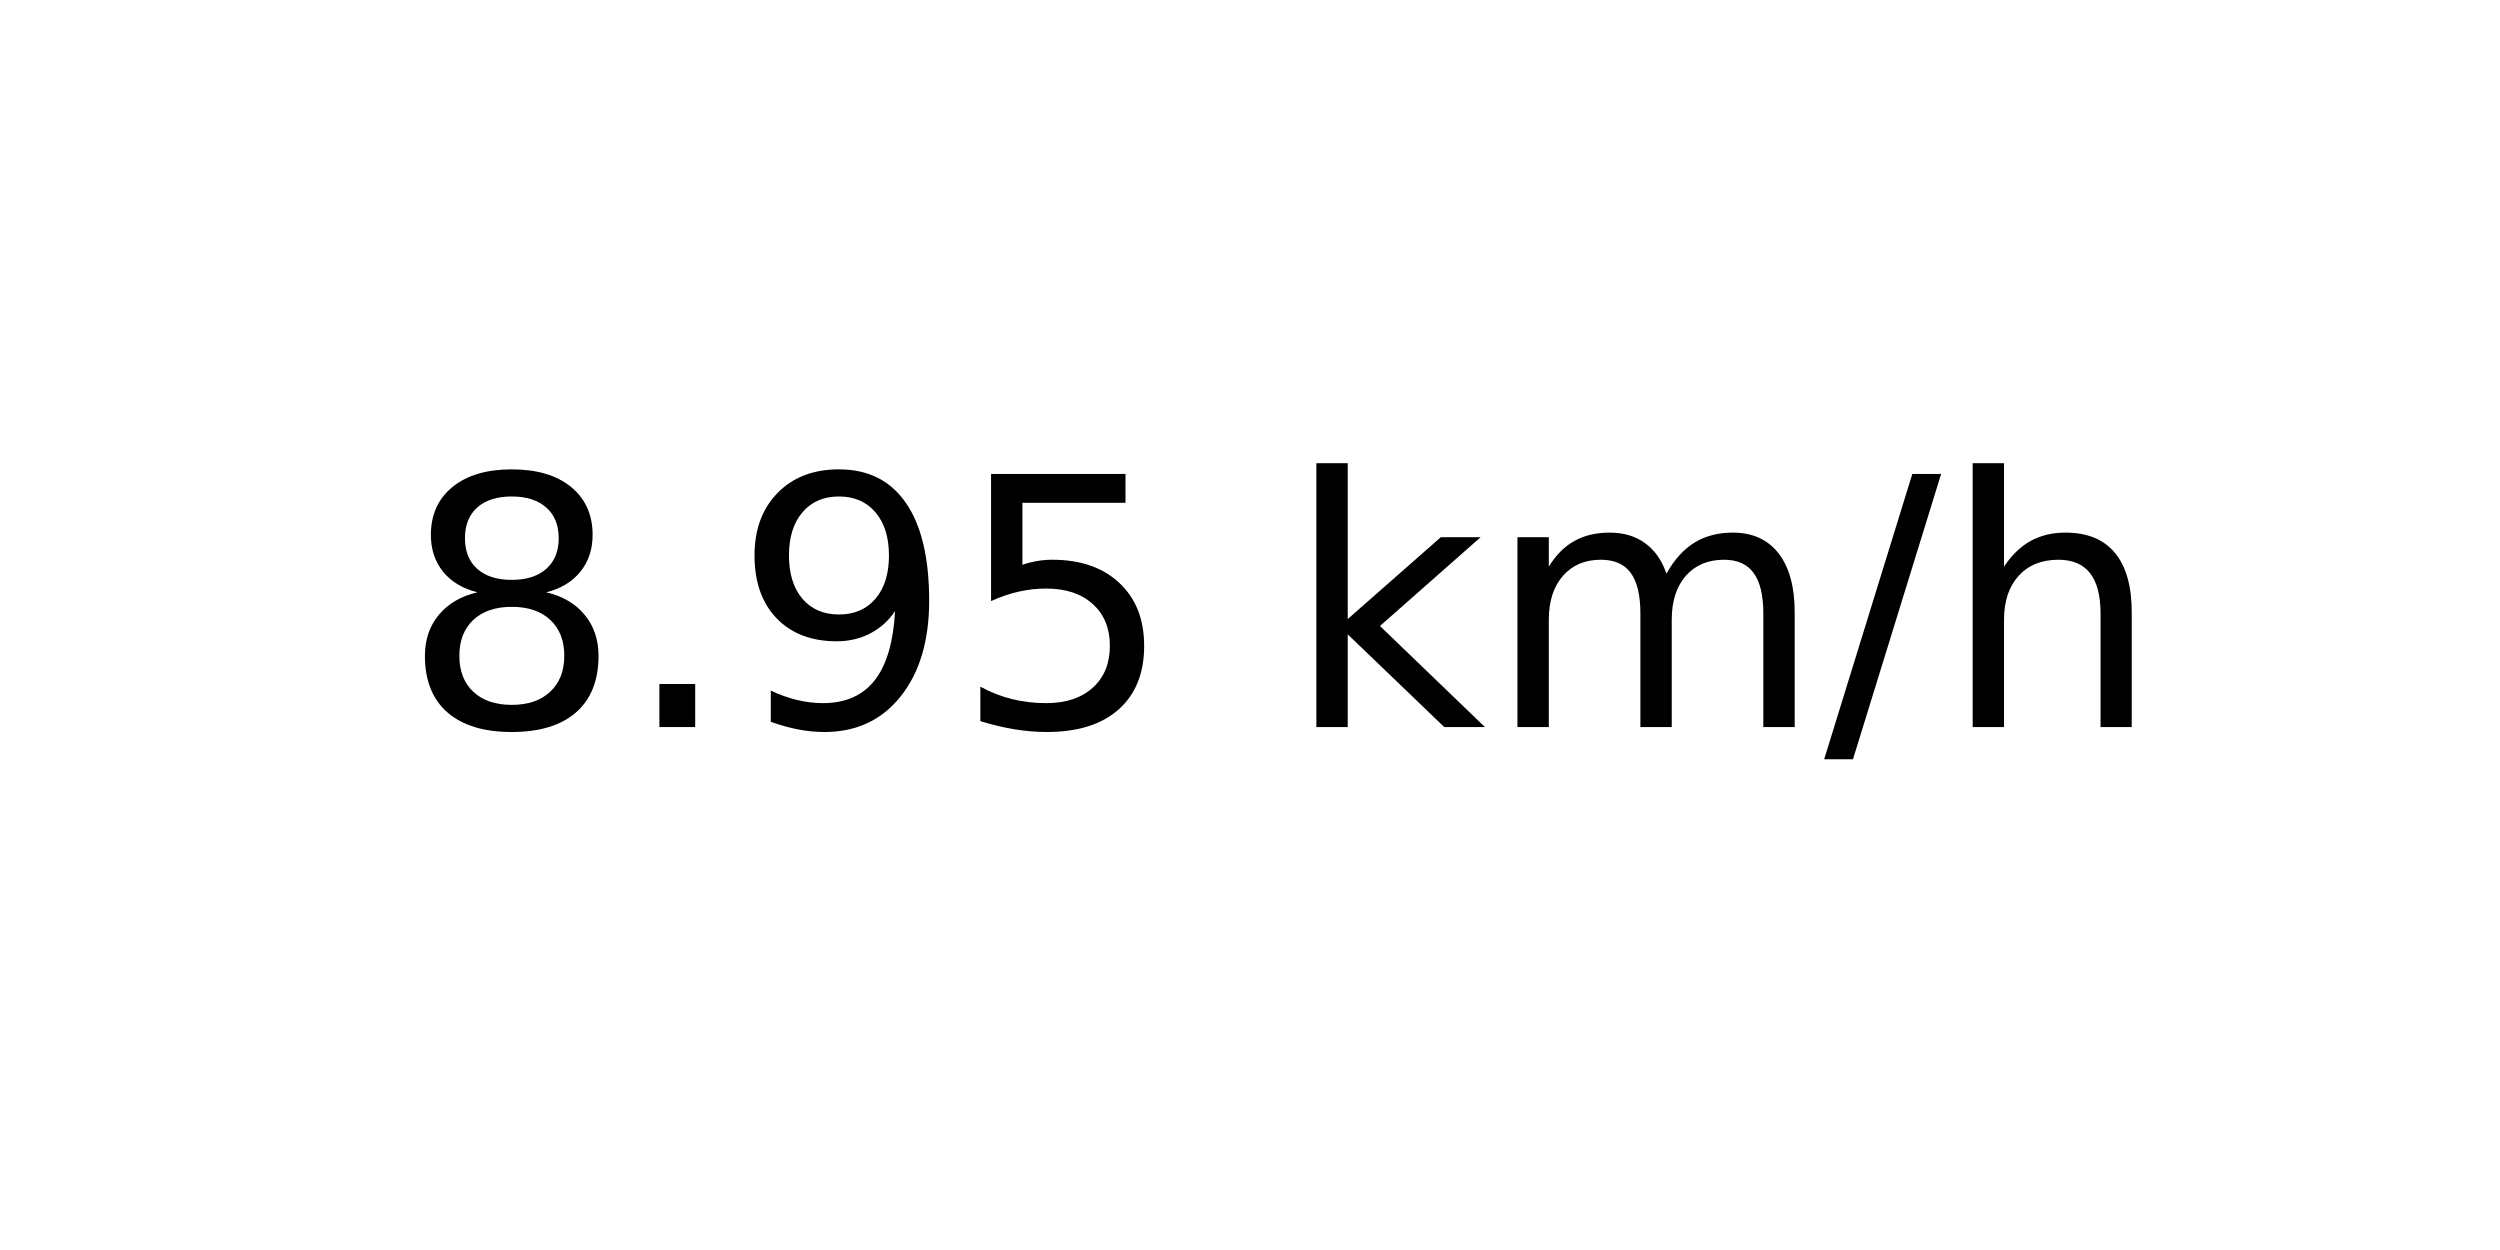
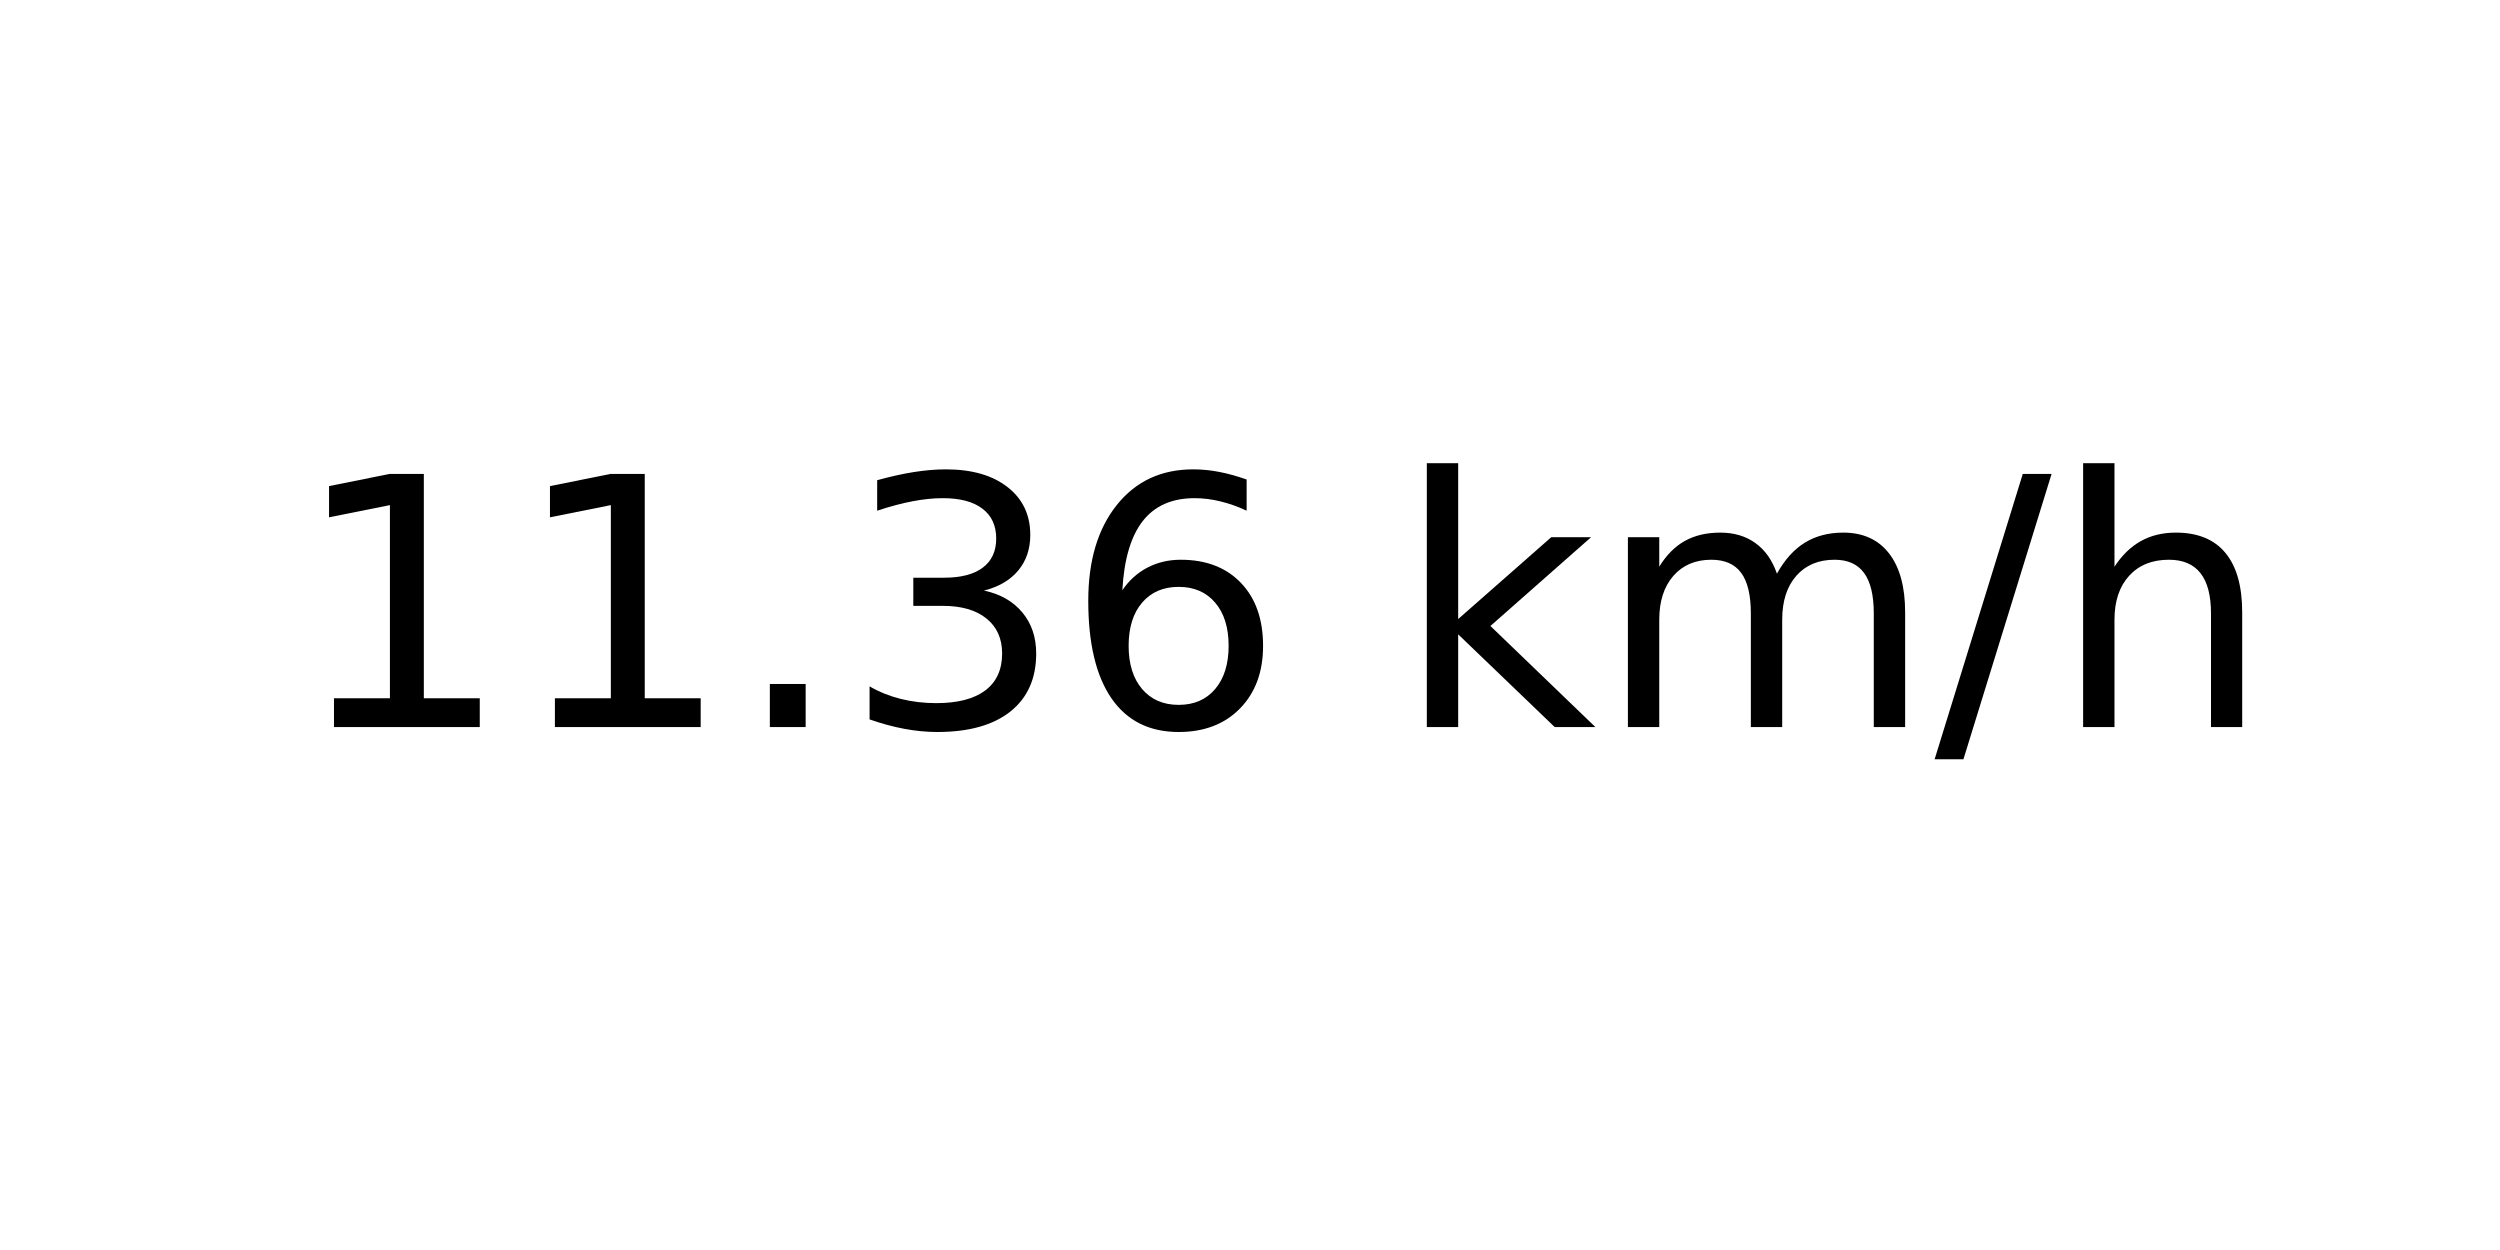
<svg xmlns="http://www.w3.org/2000/svg" xmlns:xlink="http://www.w3.org/1999/xlink" width="72pt" height="36pt" viewBox="0 0 72 36" version="1.1">
  <defs>
    <style type="text/css">*{stroke-linejoin: round; stroke-linecap: butt}</style>
  </defs>
  <g id="figure_1">
    <g id="axes_1">
      <g id="text_1">
-         <g transform="translate(11.55937 20.93937) scale(0.1 -0.1)">
+         <g transform="translate(8.378125 20.93937) scale(0.1 -0.1)">
          <defs>
-             <path id="DejaVuSans-38" d="M 2034 2216  Q 1584 2216 1326 1975  Q 1069 1734 1069 1313  Q 1069 891 1326 650  Q 1584 409 2034 409  Q 2484 409 2743 651  Q 3003 894 3003 1313  Q 3003 1734 2745 1975  Q 2488 2216 2034 2216  z M 1403 2484  Q 997 2584 770 2862  Q 544 3141 544 3541  Q 544 4100 942 4425  Q 1341 4750 2034 4750  Q 2731 4750 3128 4425  Q 3525 4100 3525 3541  Q 3525 3141 3298 2862  Q 3072 2584 2669 2484  Q 3125 2378 3379 2068  Q 3634 1759 3634 1313  Q 3634 634 3220 271  Q 2806 -91 2034 -91  Q 1263 -91 848 271  Q 434 634 434 1313  Q 434 1759 690 2068  Q 947 2378 1403 2484  z M 1172 3481  Q 1172 3119 1398 2916  Q 1625 2713 2034 2713  Q 2441 2713 2670 2916  Q 2900 3119 2900 3481  Q 2900 3844 2670 4047  Q 2441 4250 2034 4250  Q 1625 4250 1398 4047  Q 1172 3844 1172 3481  z " transform="scale(0.015625)" />
+             <path id="DejaVuSans-31" d="M 794 531  L 1825 531  L 1825 4091  L 703 3866  L 703 4441  L 1819 4666  L 2450 4666  L 2450 531  L 3481 531  L 3481 0  L 794 0  L 794 531  z " transform="scale(0.015625)" />
            <path id="DejaVuSans-2e" d="M 684 794  L 1344 794  L 1344 0  L 684 0  L 684 794  z " transform="scale(0.015625)" />
-             <path id="DejaVuSans-39" d="M 703 97  L 703 672  Q 941 559 1184 500  Q 1428 441 1663 441  Q 2288 441 2617 861  Q 2947 1281 2994 2138  Q 2813 1869 2534 1725  Q 2256 1581 1919 1581  Q 1219 1581 811 2004  Q 403 2428 403 3163  Q 403 3881 828 4315  Q 1253 4750 1959 4750  Q 2769 4750 3195 4129  Q 3622 3509 3622 2328  Q 3622 1225 3098 567  Q 2575 -91 1691 -91  Q 1453 -91 1209 -44  Q 966 3 703 97  z M 1959 2075  Q 2384 2075 2632 2365  Q 2881 2656 2881 3163  Q 2881 3666 2632 3958  Q 2384 4250 1959 4250  Q 1534 4250 1286 3958  Q 1038 3666 1038 3163  Q 1038 2656 1286 2365  Q 1534 2075 1959 2075  z " transform="scale(0.015625)" />
-             <path id="DejaVuSans-35" d="M 691 4666  L 3169 4666  L 3169 4134  L 1269 4134  L 1269 2991  Q 1406 3038 1543 3061  Q 1681 3084 1819 3084  Q 2600 3084 3056 2656  Q 3513 2228 3513 1497  Q 3513 744 3044 326  Q 2575 -91 1722 -91  Q 1428 -91 1123 -41  Q 819 9 494 109  L 494 744  Q 775 591 1075 516  Q 1375 441 1709 441  Q 2250 441 2565 725  Q 2881 1009 2881 1497  Q 2881 1984 2565 2268  Q 2250 2553 1709 2553  Q 1456 2553 1204 2497  Q 953 2441 691 2322  L 691 4666  z " transform="scale(0.015625)" />
+             <path id="DejaVuSans-33" d="M 2597 2516  Q 3050 2419 3304 2112  Q 3559 1806 3559 1356  Q 3559 666 3084 287  Q 2609 -91 1734 -91  Q 1441 -91 1130 -33  Q 819 25 488 141  L 488 750  Q 750 597 1062 519  Q 1375 441 1716 441  Q 2309 441 2620 675  Q 2931 909 2931 1356  Q 2931 1769 2642 2001  Q 2353 2234 1838 2234  L 1294 2234  L 1294 2753  L 1863 2753  Q 2328 2753 2575 2939  Q 2822 3125 2822 3475  Q 2822 3834 2567 4026  Q 2313 4219 1838 4219  Q 1578 4219 1281 4162  Q 984 4106 628 3988  L 628 4550  Q 988 4650 1302 4700  Q 1616 4750 1894 4750  Q 2613 4750 3031 4423  Q 3450 4097 3450 3541  Q 3450 3153 3228 2886  Q 3006 2619 2597 2516  z " transform="scale(0.015625)" />
+             <path id="DejaVuSans-36" d="M 2113 2584  Q 1688 2584 1439 2293  Q 1191 2003 1191 1497  Q 1191 994 1439 701  Q 1688 409 2113 409  Q 2538 409 2786 701  Q 3034 994 3034 1497  Q 3034 2003 2786 2293  Q 2538 2584 2113 2584  z M 3366 4563  L 3366 3988  Q 3128 4100 2886 4159  Q 2644 4219 2406 4219  Q 1781 4219 1451 3797  Q 1122 3375 1075 2522  Q 1259 2794 1537 2939  Q 1816 3084 2150 3084  Q 2853 3084 3261 2657  Q 3669 2231 3669 1497  Q 3669 778 3244 343  Q 2819 -91 2113 -91  Q 1303 -91 875 529  Q 447 1150 447 2328  Q 447 3434 972 4092  Q 1497 4750 2381 4750  Q 2619 4750 2861 4703  Q 3103 4656 3366 4563  z " transform="scale(0.015625)" />
            <path id="DejaVuSans-20" transform="scale(0.015625)" />
            <path id="DejaVuSans-6b" d="M 581 4863  L 1159 4863  L 1159 1991  L 2875 3500  L 3609 3500  L 1753 1863  L 3688 0  L 2938 0  L 1159 1709  L 1159 0  L 581 0  L 581 4863  z " transform="scale(0.015625)" />
            <path id="DejaVuSans-6d" d="M 3328 2828  Q 3544 3216 3844 3400  Q 4144 3584 4550 3584  Q 5097 3584 5394 3201  Q 5691 2819 5691 2113  L 5691 0  L 5113 0  L 5113 2094  Q 5113 2597 4934 2840  Q 4756 3084 4391 3084  Q 3944 3084 3684 2787  Q 3425 2491 3425 1978  L 3425 0  L 2847 0  L 2847 2094  Q 2847 2600 2669 2842  Q 2491 3084 2119 3084  Q 1678 3084 1418 2786  Q 1159 2488 1159 1978  L 1159 0  L 581 0  L 581 3500  L 1159 3500  L 1159 2956  Q 1356 3278 1631 3431  Q 1906 3584 2284 3584  Q 2666 3584 2933 3390  Q 3200 3197 3328 2828  z " transform="scale(0.015625)" />
            <path id="DejaVuSans-2f" d="M 1625 4666  L 2156 4666  L 531 -594  L 0 -594  L 1625 4666  z " transform="scale(0.015625)" />
            <path id="DejaVuSans-68" d="M 3513 2113  L 3513 0  L 2938 0  L 2938 2094  Q 2938 2591 2744 2837  Q 2550 3084 2163 3084  Q 1697 3084 1428 2787  Q 1159 2491 1159 1978  L 1159 0  L 581 0  L 581 4863  L 1159 4863  L 1159 2956  Q 1366 3272 1645 3428  Q 1925 3584 2291 3584  Q 2894 3584 3203 3211  Q 3513 2838 3513 2113  z " transform="scale(0.015625)" />
          </defs>
-           <use xlink:href="#DejaVuSans-38" />
-           <use xlink:href="#DejaVuSans-2e" x="63.623" />
-           <use xlink:href="#DejaVuSans-39" x="95.41" />
-           <use xlink:href="#DejaVuSans-35" x="159.033" />
-           <use xlink:href="#DejaVuSans-20" x="222.656" />
-           <use xlink:href="#DejaVuSans-6b" x="254.443" />
-           <use xlink:href="#DejaVuSans-6d" x="312.354" />
-           <use xlink:href="#DejaVuSans-2f" x="409.766" />
-           <use xlink:href="#DejaVuSans-68" x="443.457" />
+           <use xlink:href="#DejaVuSans-31" />
+           <use xlink:href="#DejaVuSans-31" x="63.623" />
+           <use xlink:href="#DejaVuSans-2e" x="127.246" />
+           <use xlink:href="#DejaVuSans-33" x="159.033" />
+           <use xlink:href="#DejaVuSans-36" x="222.656" />
+           <use xlink:href="#DejaVuSans-20" x="286.279" />
+           <use xlink:href="#DejaVuSans-6b" x="318.066" />
+           <use xlink:href="#DejaVuSans-6d" x="375.977" />
+           <use xlink:href="#DejaVuSans-2f" x="473.389" />
+           <use xlink:href="#DejaVuSans-68" x="507.08" />
        </g>
      </g>
    </g>
  </g>
</svg>
